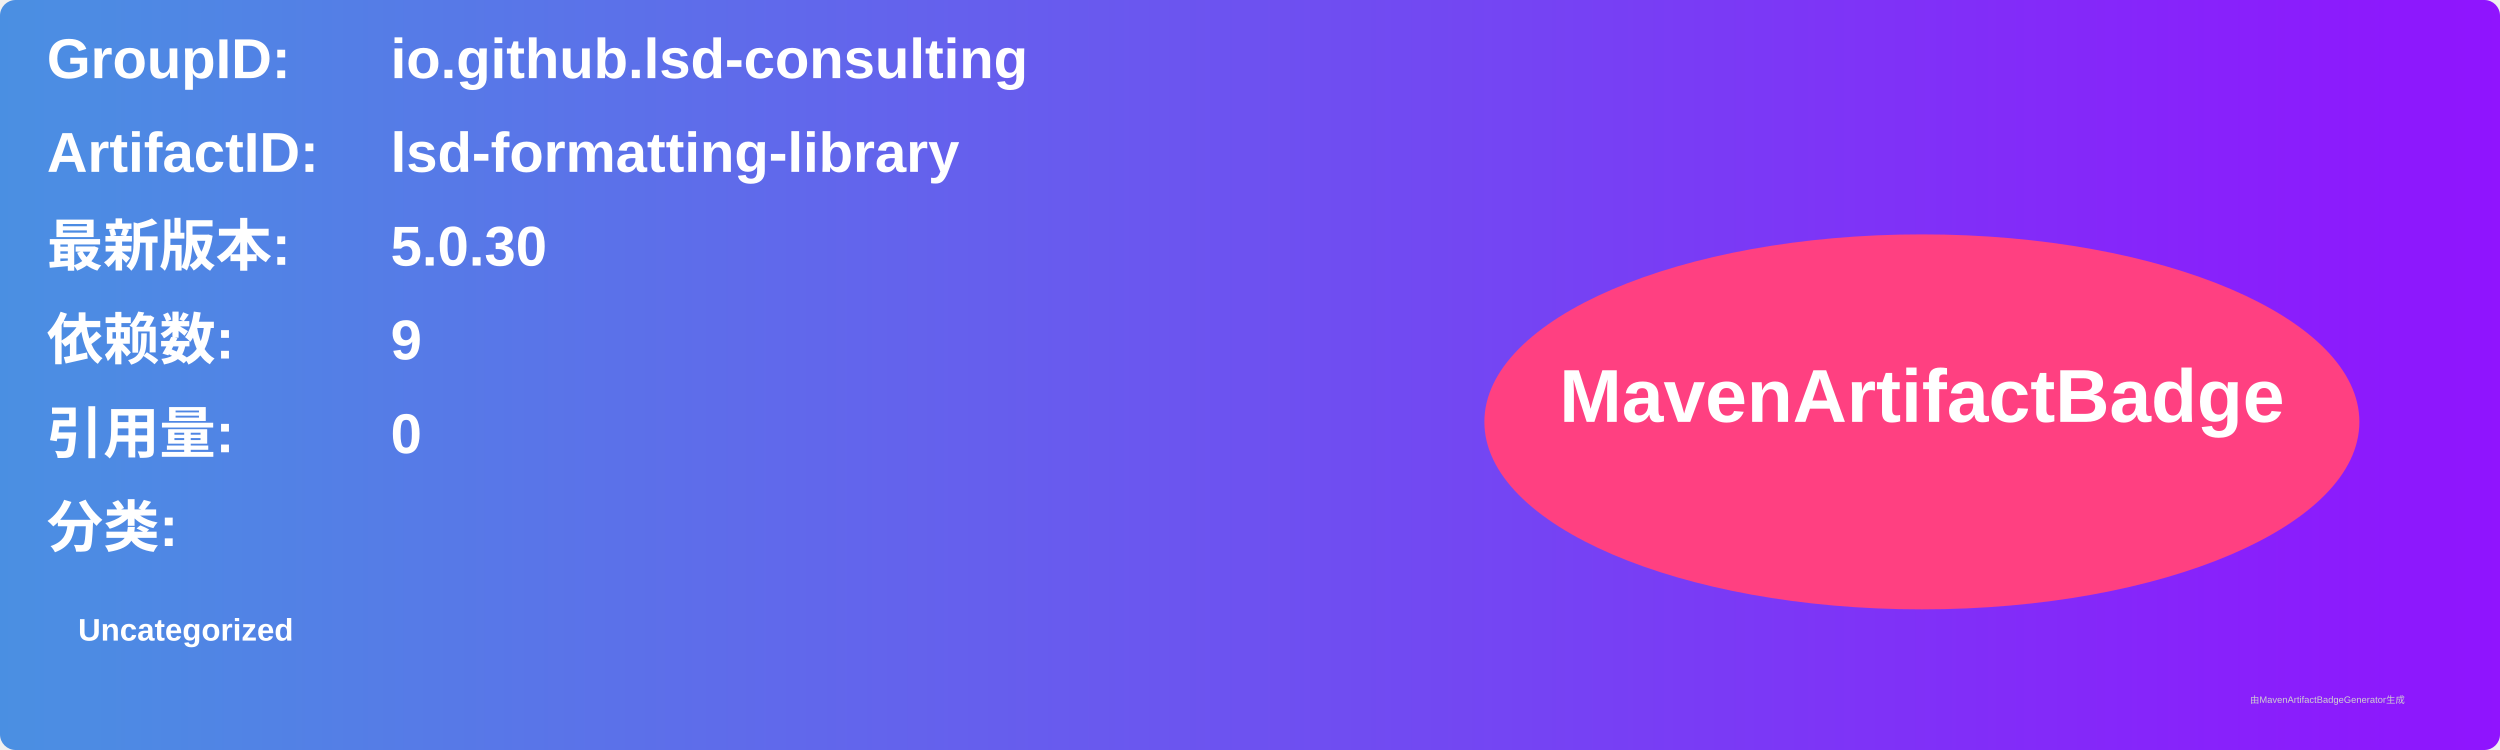
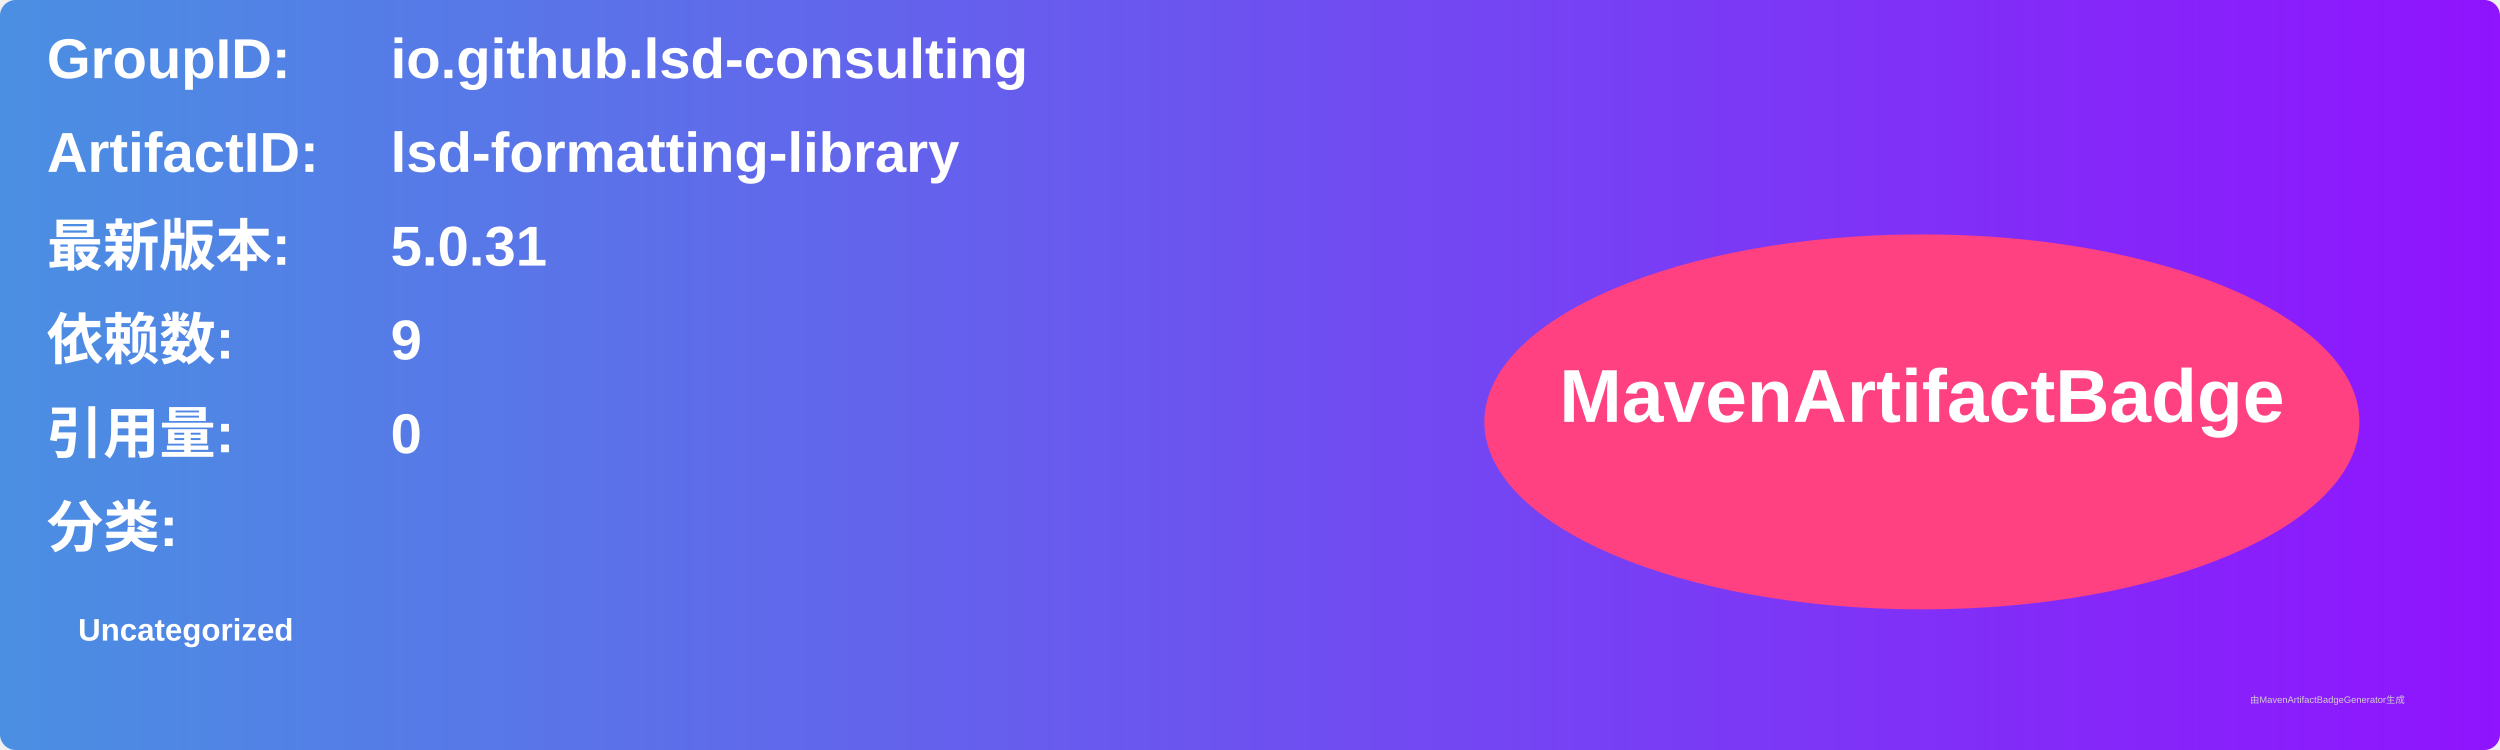
<svg xmlns="http://www.w3.org/2000/svg" width="800" height="240" viewBox="0 0 800 240">
  <linearGradient id="grad" x1="0%" y1="0%" x2="100%" y2="0%">
    <stop offset="0%" stop-color="#4a90e2" />
    <stop offset="100%" stop-color="#9013fe" />
  </linearGradient>
  <rect width="100%" height="100%" rx="5" ry="5" fill="url(#grad)" />
  <g transform="translate(15, 15)">
    <text x="0" y="10" font-family="Arial" font-size="18" fill="white" font-weight="bold" width="260">GroupID:</text>
    <text x="110" y="10" font-family="Arial" font-size="18" fill="white" font-weight="bold" width="460">io.github.lsd-consulting</text>
    <text x="0" y="40" font-family="Arial" font-size="18" fill="white" font-weight="bold" width="260">ArtifactID:</text>
    <text x="110" y="40" font-family="Arial" font-size="18" fill="white" font-weight="bold" width="460">lsd-formatting-library</text>
    <text x="0" y="70" font-family="Arial" font-size="18" fill="white" font-weight="bold">最新版本:</text>
    <text x="110" y="70" font-family="Arial" font-size="18" fill="white" font-weight="bold">
-       <tspan font-weight="bold">5.0.30</tspan>
+       <tspan font-weight="bold">5.0.31</tspan>
    </text>
    <text x="0" y="100" font-family="Arial" font-size="18" fill="white" font-weight="bold">依赖数: </text>
    <text x="110" y="100" font-family="Arial" font-size="18" fill="white">
      <tspan font-weight="bold">9</tspan>
    </text>
    <text x="0" y="130" font-family="Arial" font-size="18" fill="white" font-weight="bold">引用量: </text>
    <text x="110" y="130" font-family="Arial" font-size="18" fill="white">
      <tspan font-weight="bold">0</tspan>
    </text>
    <text x="0" y="160" font-family="Arial" font-size="18" fill="white" font-weight="bold">分类:</text>
    <text x="10" y="190" font-family="Arial" font-size="10" fill="white">
      <tspan font-weight="bold">Uncategorized</tspan>
    </text>
    <ellipse cx="600" cy="120" rx="140" ry="60" fill="#ff4081" />
    <text x="600" y="120" text-anchor="middle" font-family="Arial" font-size="24" fill="white" font-weight="bold">MavenArtifactBadge</text>
  </g>
  <text x="720" y="225" font-family="Arial" font-size="3" fill="#d0d0d0">由MavenArtifactBadgeGenerator生成</text>
</svg>
